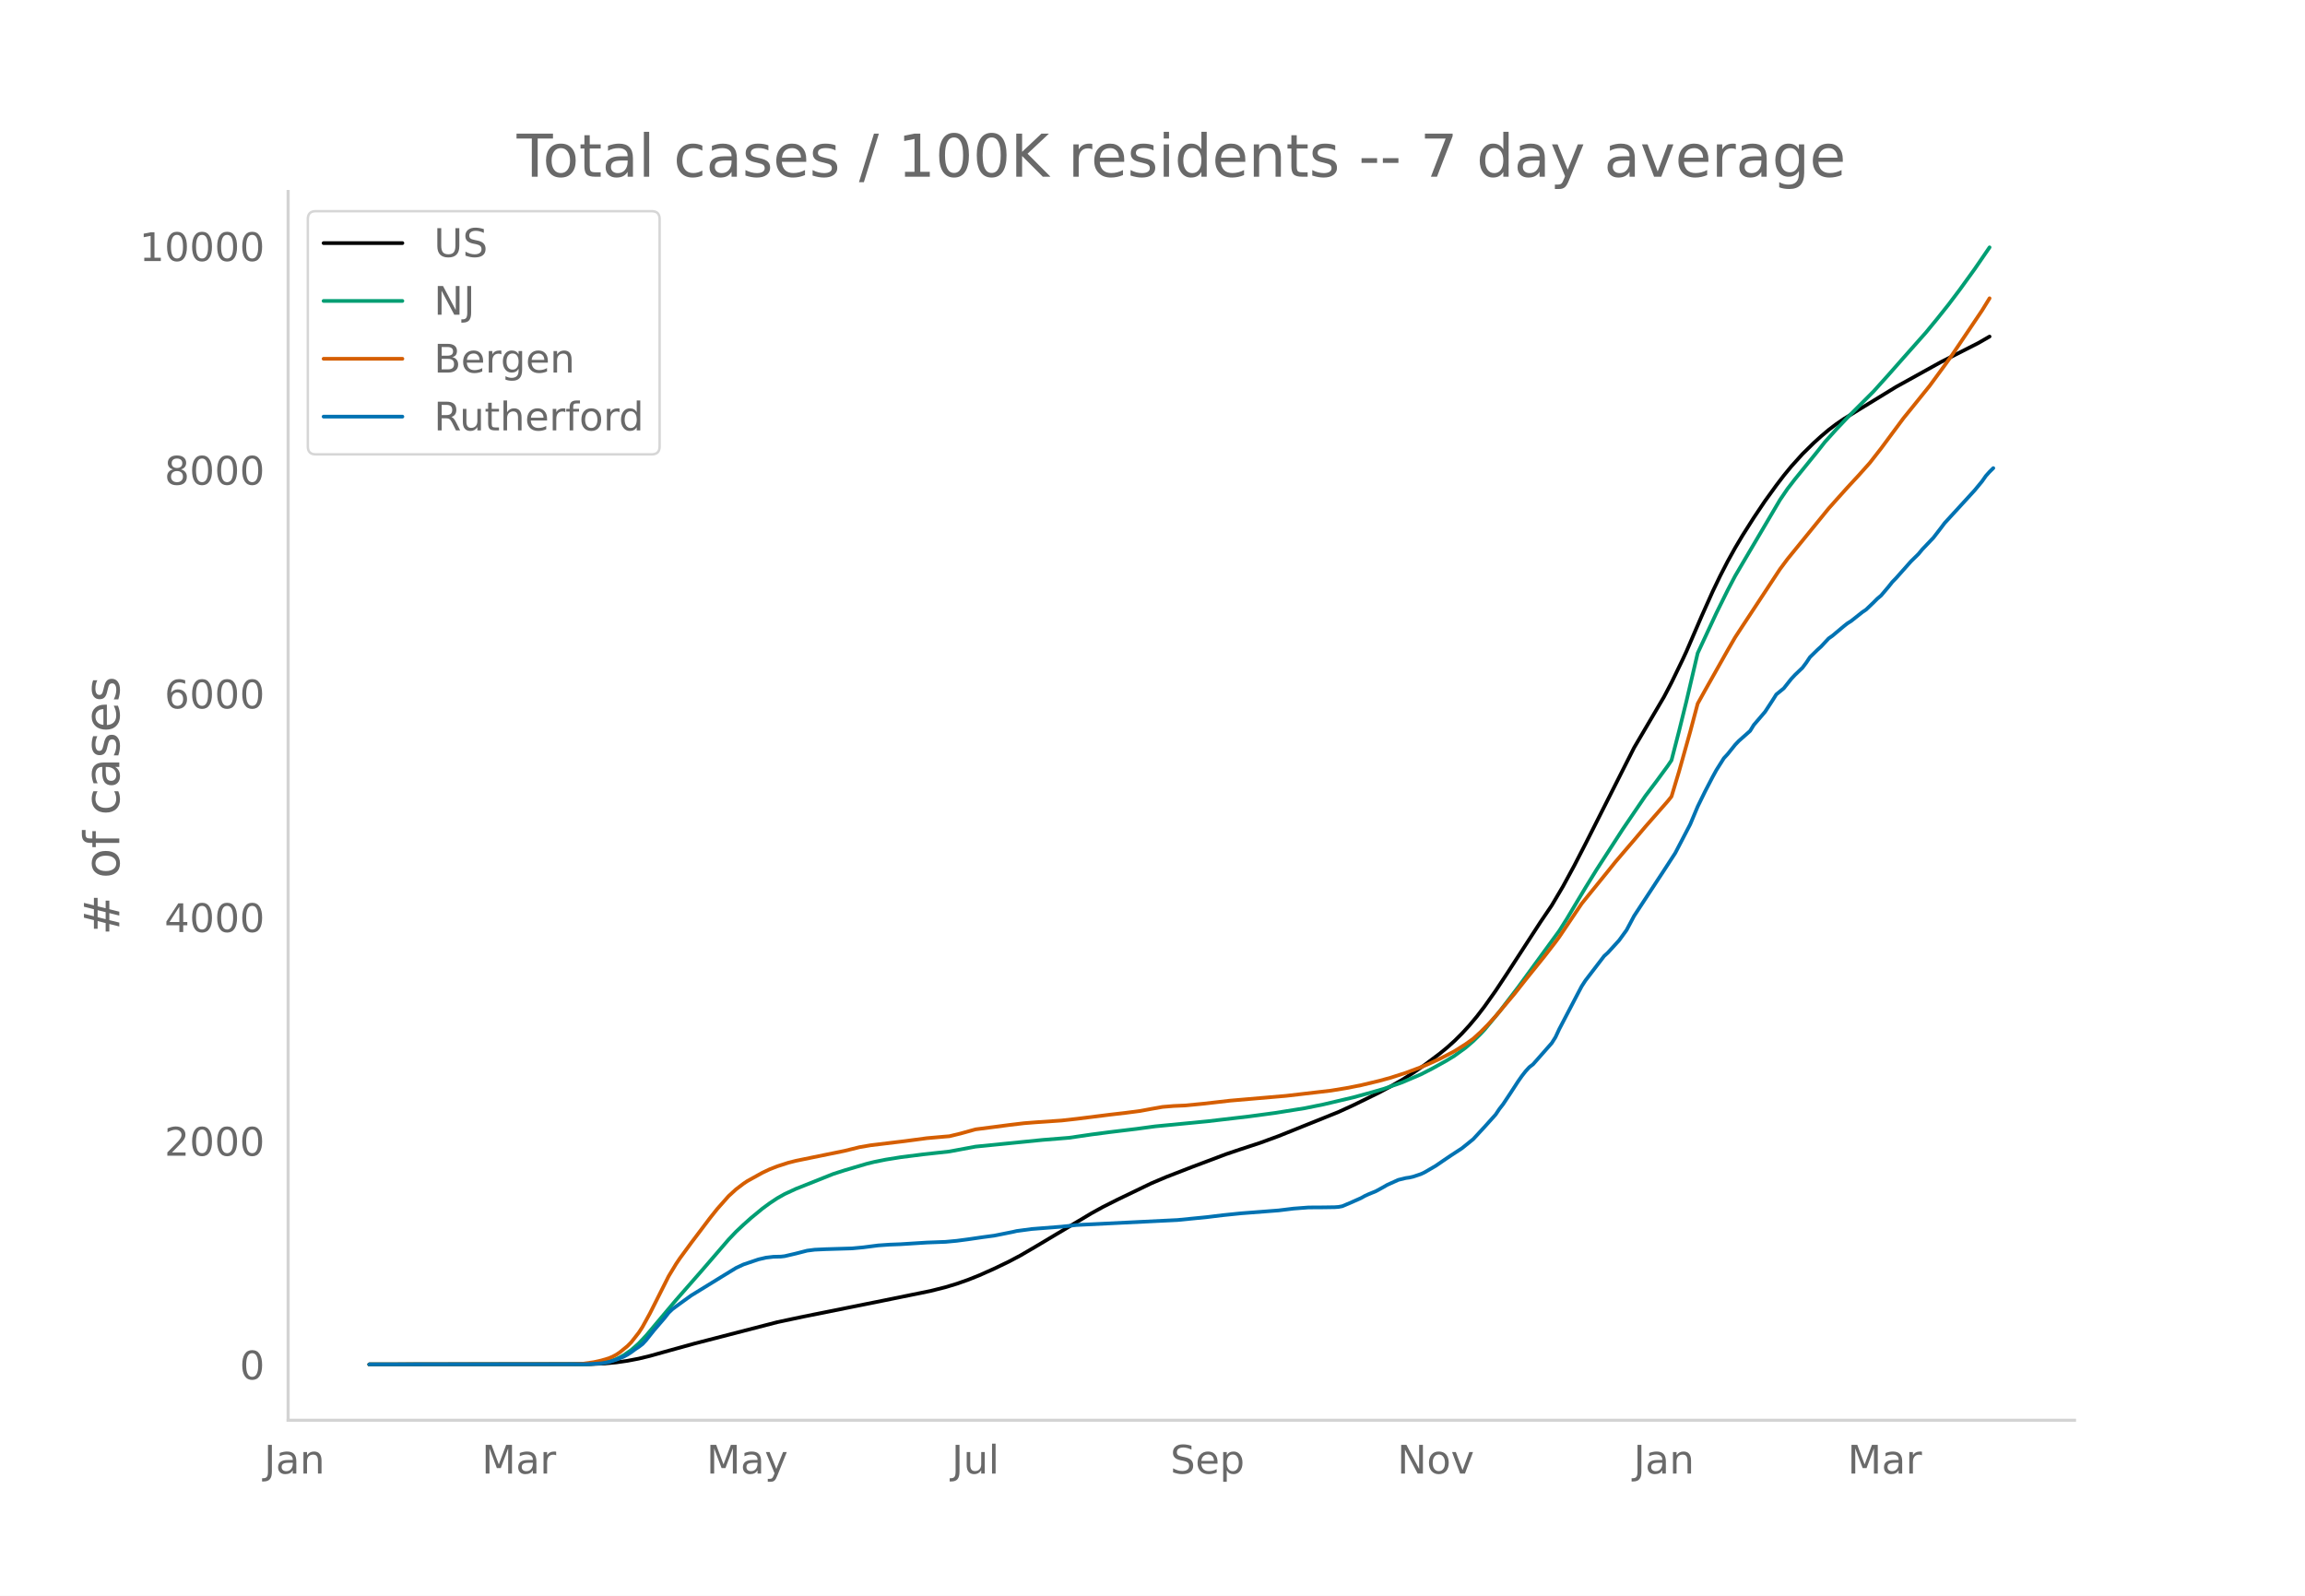
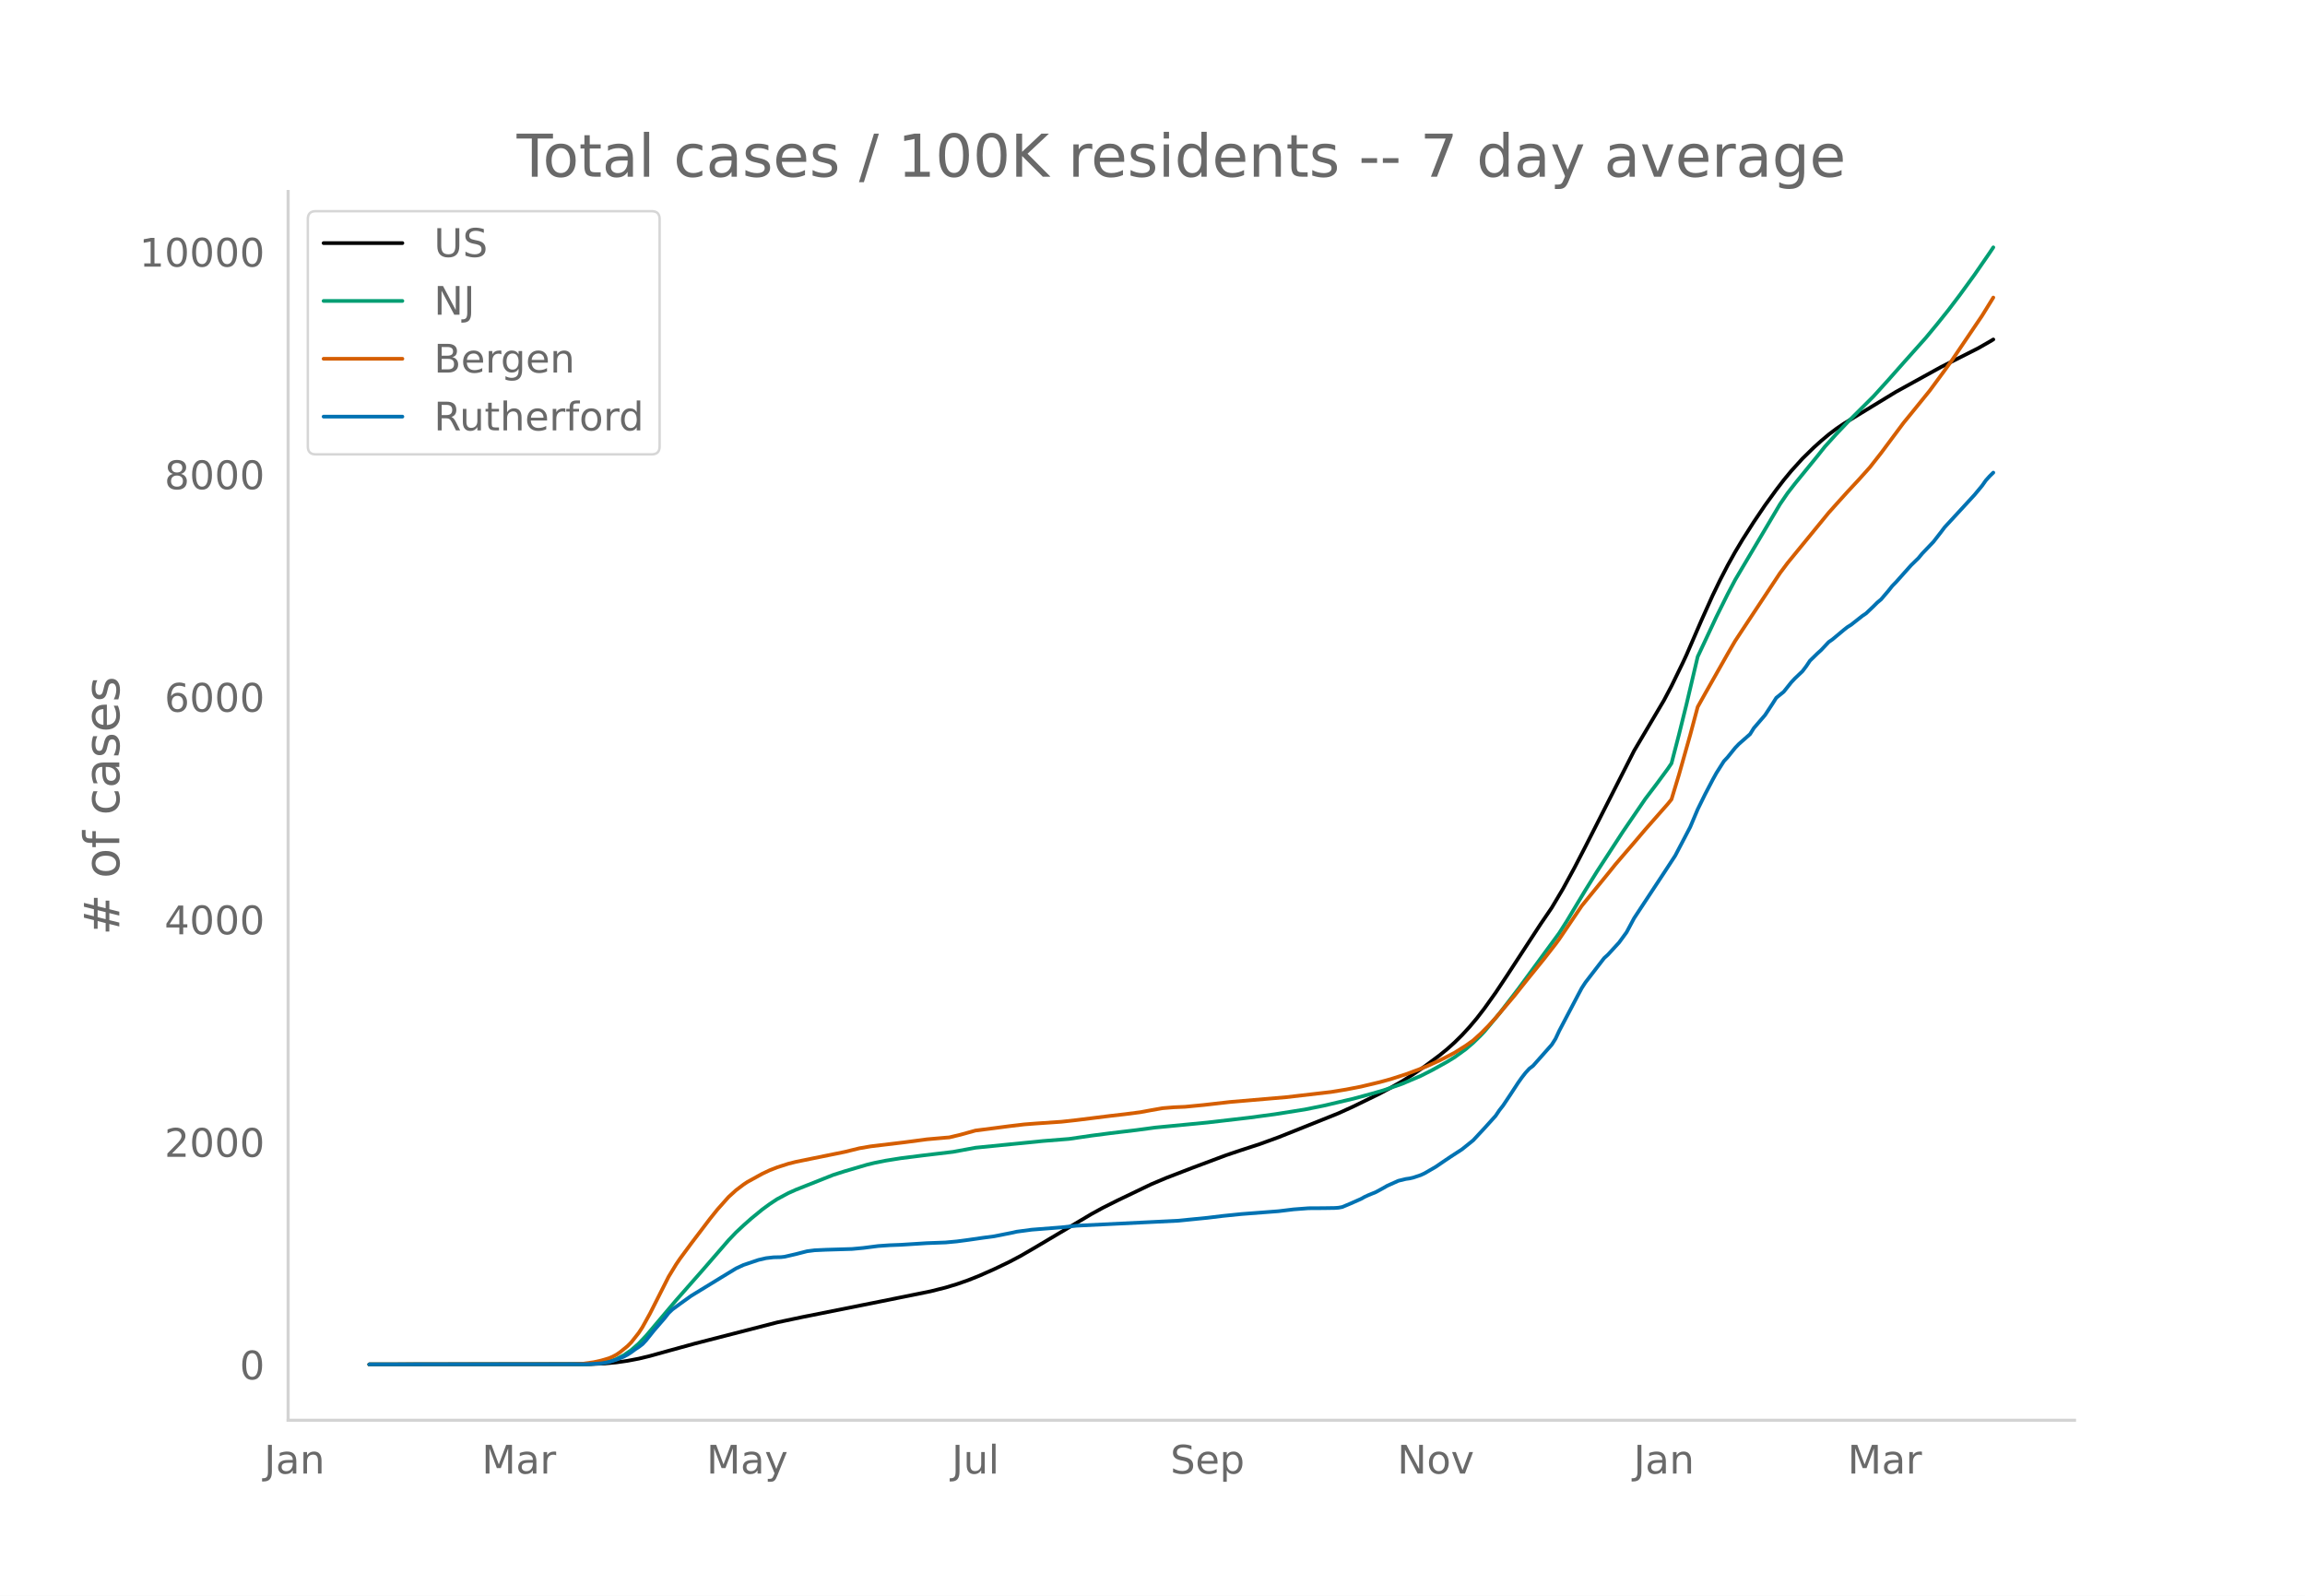
<svg xmlns="http://www.w3.org/2000/svg" xmlns:xlink="http://www.w3.org/1999/xlink" height="864" viewBox="0 0 936 648" width="1248">
  <defs>
    <style>*{stroke-linecap:butt;stroke-linejoin:round}</style>
  </defs>
  <g id="figure_1">
    <path d="M0 648h936V0H0z" style="fill:#fff" id="patch_1" />
    <g id="axes_1">
      <path d="M117 576.72h725.4V77.76H117z" style="fill:none" id="patch_2" />
-       <path clip-path="url(#p68a7780ab3)" d="m149.973 554.04 89.65-.11 6.077-.273 4.558-.432 4.559-.65 4.558-.872 4.559-1.104 7.597-2.125 10.637-2.936 33.428-8.639 10.636-2.263 31.91-6.402 19.753-4.023 6.078-1.532 4.558-1.385 4.559-1.599 4.558-1.82 6.078-2.71 6.078-2.932 4.558-2.419 6.078-3.546 22.792-13.607 4.559-2.513 6.078-3.064 13.675-6.59 6.078-2.58 10.636-4.122 13.676-5.147 6.078-2.052 7.597-2.486 7.597-2.784 24.312-9.774 6.078-2.785 10.636-5.219 4.559-2.445 4.558-2.599 4.559-2.894 4.558-3.137 6.078-4.554 3.04-2.492 3.038-2.73 3.039-3.019 3.039-3.313 3.039-3.628 3.039-3.97 4.558-6.427 4.559-6.888 13.675-21.07 4.559-6.724 4.558-7.707 4.558-8.4 4.559-8.848 19.753-39.071 12.156-20.655 3.039-5.795 4.558-9.401 1.52-3.289 6.078-14.104 4.558-10.19 3.04-6.313 3.038-5.901 3.04-5.482 3.038-5.109 4.559-7.186 4.558-6.787 4.558-6.305 3.04-3.988 3.038-3.702 4.559-5.056 4.558-4.482 3.04-2.755 3.038-2.569 3.04-2.31 3.038-2.084 6.078-3.746 15.195-9.302 18.234-10.103 15.194-7.727 4.559-2.626h0" style="fill:none;stroke:#000;stroke-linecap:round;stroke-width:1.5" id="line2d_1" />
-       <path clip-path="url(#p68a7780ab3)" d="m149.973 554.04 86.61-.082 4.559-.205 3.039-.328 3.038-.54 1.52-.448 1.52-.579 1.519-.715 1.52-.838 3.038-2.104 3.04-2.671 3.038-3.22 4.559-5.426 7.597-9.034 10.636-12.152 10.637-12.334 3.039-3.203 3.039-2.853 3.039-2.717 4.558-3.763 3.04-2.236 3.038-2.018 3.04-1.714 4.558-2.11 15.194-6.053 4.559-1.463 9.117-2.693 3.039-.742 4.558-.913 6.078-.978 9.117-1.158 10.636-1.163 10.637-1.976 27.35-2.736 10.637-.857 9.116-1.336 7.598-.992 10.636-1.279 7.598-1.029 4.558-.441 16.714-1.618 16.715-1.952 10.636-1.431 12.156-1.933 7.597-1.54 12.156-2.868 7.598-2.087 4.558-1.318 7.597-2.661 7.598-3.247 4.558-2.324 6.078-3.377 3.04-1.866 4.558-3.312 3.038-2.619 3.04-2.978 1.519-1.618 6.078-7.354 7.597-9.929 16.715-22.92 3.038-4.793 4.559-7.65 3.039-5.06 4.558-7.385L659 336.66l9.117-13.406 4.558-6.043 4.558-6.221 1.52-2.257 3.039-11.767 3.039-12.297 4.558-19.461 7.598-16.287 4.558-9.218 3.04-5.804 3.038-5.17 15.195-25.764 3.039-4.458 3.039-3.935 9.117-11.242 3.039-3.85 4.558-5.062 4.559-4.824 10.636-10.657 6.078-6.753 6.078-6.9 9.117-10.277 4.558-5.55 4.559-5.718 4.558-6.04 6.078-8.404 6.078-8.855h0" style="fill:none;stroke:#009e73;stroke-linecap:round;stroke-width:1.5" id="line2d_2" />
-       <path clip-path="url(#p68a7780ab3)" d="m149.973 554.04 82.052-.08 4.558-.178 4.559-.654 3.039-.678 3.038-.906 1.52-.633 1.52-.81 1.519-1.026 3.039-2.495 1.52-1.537 3.038-3.875 1.52-2.339 3.039-5.526 7.597-15.095 3.04-5.01 1.519-2.247 4.558-6.217 7.597-10.05 3.04-3.812 4.558-5.15 3.039-2.776 3.039-2.311 1.52-1.021 6.077-3.37 3.04-1.443 3.038-1.19 4.559-1.475 3.039-.767 6.077-1.246 13.676-2.793 6.078-1.5 4.558-.783 13.675-1.648 9.117-1.217 7.598-.67 1.52-.118 4.558-1.102 6.078-1.695 7.597-.977 6.078-.8 6.078-.725 4.558-.356 10.637-.73 6.078-.678 13.675-1.712 6.078-.702 6.078-.791 4.558-.844 4.559-.805 4.558-.376 4.558-.199 7.598-.736 10.636-1.22 22.792-1.957 18.234-2.125 6.078-.997 6.078-1.186 7.597-1.822 4.559-1.26 6.078-1.959 6.078-2.275 3.039-1.274 4.558-2.078 3.04-1.555 3.038-1.596 4.559-2.878 3.038-2.174 3.04-2.764 3.038-3.067 3.04-3.334 7.597-9.014 4.558-5.782 7.598-9.427 4.558-5.891 1.52-2.065 9.116-13.536 6.078-7.49 4.559-5.629 3.039-3.795 3.039-3.57 4.558-5.32 4.559-5.394 9.116-10.406 1.52-1.893 3.039-10.089 4.558-16.204 3.04-11.427 3.038-5.47 9.117-16.172 3.04-5.253 3.038-4.644 15.195-23.084 3.039-4.078 16.714-20.538 3.04-3.416 4.558-5.077 4.558-4.927 4.558-5.099 4.559-5.842 9.117-12.304 3.039-3.736 7.597-9.418 6.078-8.283 3.039-4.248 12.156-18.07 3.039-4.931h0" style="fill:none;stroke:#d55e00;stroke-linecap:round;stroke-width:1.5" id="line2d_3" />
-       <path clip-path="url(#p68a7780ab3)" d="m149.973 554.04 88.13-.07 6.078-.355 3.038-.532 3.04-.957 3.038-1.24 1.52-.816 1.52-.992 1.519-1.135 1.52-.992 1.519-1.17 1.52-1.63 3.038-3.828 4.559-5.317 1.52-1.95 1.519-1.453 3.039-2.233 4.558-3.296 12.156-7.48 6.078-3.72 3.039-1.419 6.078-2.055 3.039-.71 3.039-.354 3.039-.07 1.52-.178 4.558-1.063 4.558-1.17 3.039-.39 4.558-.212 10.637-.32 4.558-.425 6.078-.78 4.559-.319 4.558-.177 10.636-.673 7.598-.284 4.558-.425 4.559-.603 6.078-.886 4.558-.602 7.597-1.525 1.52-.354 6.078-.815 12.156-.957 6.078-.674 41.026-2.02 12.155-1.205 6.078-.745 7.598-.78 15.194-1.17 6.078-.743 6.078-.461 6.078-.036 4.559-.07 1.52-.107 1.519-.283 3.039-1.276 4.558-2.02 1.52-.852 1.519-.708 3.039-1.241 3.039-1.666 1.52-.886 4.558-2.056 3.039-.744 1.52-.213 1.519-.354 3.039-1.028 1.52-.71 4.558-2.658 3.039-2.09 3.039-2.057 4.558-2.977 4.558-3.686 4.559-4.927 4.558-5.069 1.52-2.268 1.52-1.95 3.038-4.572 3.04-4.679 1.519-2.162 1.52-1.95 1.519-1.665 1.52-1.17 7.597-8.613 1.52-2.41 1.519-3.262 7.597-14.532 1.52-2.871 1.519-2.34 7.597-9.924 1.52-1.382 4.558-4.998 3.04-4.183 3.038-5.706 12.156-18.538 4.558-7.018 6.078-11.662 3.04-7.23 3.038-6.203 3.04-5.849 1.519-2.765 3.039-4.82 1.52-1.63 3.038-3.793 1.52-1.595 4.558-4.04 1.52-2.447 3.038-3.544 1.52-1.772 3.039-4.644 1.52-2.41 3.038-2.481 3.04-3.828 1.519-1.63 3.039-2.907 1.52-2.02 1.519-2.269 3.039-2.977 1.52-1.383 3.038-3.26 1.52-1.064 4.558-3.828 1.52-1.205 1.519-.957 4.558-3.616 1.52-1.028 3.039-2.906 1.52-1.524 1.519-1.276 3.039-3.58 1.52-1.914 1.519-1.56 6.078-6.84 3.039-2.978 1.52-1.843 4.558-4.785 3.039-3.935 1.519-2.02 4.558-4.962 7.598-8.295 3.039-3.686 1.52-2.162 1.519-1.701 1.52-1.489h0" style="fill:none;stroke:#0072b2;stroke-linecap:round;stroke-width:1.5" id="line2d_4" />
+       <path clip-path="url(#p0e428f2711)" d="m149.973 554.04 89.65-.11 6.077-.271 4.558-.43 4.559-.647 4.558-.867 4.559-1.1 7.597-2.113 10.637-2.921 33.428-8.596 10.636-2.252 31.91-6.37 19.753-4.002 6.078-1.525 4.558-1.378 4.559-1.59 4.558-1.811 6.078-2.696 6.078-2.918 4.558-2.407 6.078-3.529 22.792-13.539 4.559-2.5 6.078-3.048 13.675-6.557 6.078-2.568 10.636-4.1 13.676-5.122 6.078-2.041 7.597-2.474 7.597-2.77 24.312-9.725 6.078-2.771 10.636-5.192 4.559-2.434 4.558-2.585 4.559-2.88 4.558-3.121 6.078-4.532 3.04-2.48 3.038-2.716 3.039-3.003 3.039-3.296 3.039-3.61 3.039-3.95 4.558-6.395 4.559-6.854 13.675-20.964 4.559-6.69 4.558-7.669 4.558-8.357 4.559-8.804 19.753-38.875 12.156-20.551 3.039-5.766 4.558-9.354 1.52-3.273 6.078-14.033 4.558-10.14 3.04-6.28 3.038-5.872 3.04-5.454 3.038-5.083 4.559-7.15 4.558-6.753 4.558-6.274 3.04-3.967 3.038-3.684 4.559-5.03 4.558-4.46 3.04-2.741 3.038-2.556 3.04-2.3 3.038-2.072 6.078-3.728 15.195-9.255 18.234-10.052 15.194-7.689 4.559-2.613 1.52-.91h0" style="fill:none;stroke:#000;stroke-linecap:round;stroke-width:1.5" id="line2d_1" />
+       <path clip-path="url(#p0e428f2711)" d="m149.973 554.04 86.61-.082 4.559-.204 3.039-.326 3.038-.536 1.52-.447 1.52-.576 3.038-1.545 3.04-2.094 3.038-2.657 3.04-3.203 4.558-5.4 7.597-8.988 10.636-12.092 10.637-12.272 3.039-3.187 3.039-2.839 3.039-2.702 4.558-3.745 3.04-2.224 3.038-2.009 4.559-2.442 3.039-1.362 15.194-6.023 4.559-1.456 9.117-2.68 3.039-.738 4.558-.908 6.078-.973 9.117-1.152 12.156-1.444 9.117-1.68 27.35-2.721 10.637-.853 9.116-1.33 7.598-.986 10.636-1.273 7.598-1.024 4.558-.44 16.714-1.61 16.715-1.94 10.636-1.425 12.156-1.923 7.597-1.532 12.156-2.854 7.598-2.077 4.558-1.311 7.597-2.648 7.598-3.23 4.558-2.313 6.078-3.36 3.04-1.857 4.558-3.295 3.038-2.605 3.04-2.963 1.519-1.61 6.078-7.318 7.597-9.879 16.715-22.805 3.038-4.769 4.559-7.612 3.039-5.034 4.558-7.348L659 337.75l9.117-13.339 4.558-6.012 4.558-6.19 1.52-2.246 3.039-11.708 3.039-12.235 4.558-19.363 7.598-16.206 4.558-9.172 3.04-5.775 3.038-5.143 15.195-25.635 3.039-4.436 3.039-3.915 9.117-11.186 3.039-3.831 4.558-5.036 4.559-4.8 10.636-10.604 6.078-6.718 6.078-6.865 9.117-10.227 4.558-5.52 4.559-5.69 4.558-6.01 6.078-8.362 6.078-8.811 1.52-2.275h0" style="fill:none;stroke:#009e73;stroke-linecap:round;stroke-width:1.5" id="line2d_2" />
+       <path clip-path="url(#p0e428f2711)" d="m149.973 554.04 82.052-.08 4.558-.177 4.559-.65 3.039-.675 3.038-.902 1.52-.63 1.52-.805 1.519-1.022 3.039-2.482 1.52-1.529 3.038-3.855 1.52-2.328 3.039-5.498 7.597-15.019 3.04-4.985 1.519-2.236 4.558-6.186 7.597-9.999 3.04-3.793 4.558-5.125 3.039-2.761 3.039-2.3 1.52-1.016 6.077-3.353 3.04-1.436 3.038-1.183 4.559-1.469 3.039-.762 6.077-1.24 13.676-2.779 6.078-1.493 4.558-.778 13.675-1.64 9.117-1.211 7.598-.668 1.52-.117 4.558-1.096 6.078-1.686 7.597-.972 6.078-.796 6.078-.722 4.558-.354 10.637-.727 6.078-.674 13.675-1.703 6.078-.699 6.078-.787 4.558-.84 4.559-.801 4.558-.373 4.558-.198 7.598-.733 10.636-1.214 22.792-1.948 18.234-2.114 6.078-.992 6.078-1.18 7.597-1.812 4.559-1.254 6.078-1.95 6.078-2.263 3.039-1.268 4.558-2.067 3.04-1.547 3.038-1.589 4.559-2.863 3.038-2.163 3.04-2.75 3.038-3.052 3.04-3.317 7.597-8.968 4.558-5.754 7.598-9.38 4.558-5.861 1.52-2.055 9.116-13.468 6.078-7.453 4.559-5.6 3.039-3.775 3.039-3.553 4.558-5.293 4.559-5.367 9.116-10.354 1.52-1.883 3.039-10.039 4.558-16.122 3.04-11.37 3.038-5.442 9.117-16.092 3.04-5.227 3.038-4.62 15.195-22.968 3.039-4.058 16.714-20.434 3.04-3.4 4.558-5.052 4.558-4.901 4.558-5.074 4.559-5.812 9.117-12.243 3.039-3.717 7.597-9.37 6.078-8.242 3.039-4.227 12.156-17.98 4.558-7.378h0" style="fill:none;stroke:#d55e00;stroke-linecap:round;stroke-width:1.5" id="line2d_3" />
+       <path clip-path="url(#p0e428f2711)" d="m149.973 554.04 88.13-.07 6.078-.353 3.038-.53 3.04-.951 3.038-1.235 1.52-.81 1.52-.988 1.519-1.129 1.52-.987 1.519-1.164 1.52-1.623 3.038-3.808 4.559-5.29 1.52-1.94 1.519-1.446 3.039-2.222 4.558-3.28 12.156-7.441 6.078-3.703 3.039-1.411 6.078-2.046 3.039-.705 3.039-.353 3.039-.07 1.52-.176 4.558-1.058 4.558-1.164 3.039-.388 4.558-.212 10.637-.317 4.558-.423 6.078-.776 4.559-.318 4.558-.176 10.636-.67 7.598-.282 4.558-.423 4.559-.6 6.078-.882 4.558-.6 7.597-1.516 1.52-.352 6.078-.812 12.156-.952 6.078-.67 41.026-2.01 12.155-1.2 6.078-.74 7.598-.776 15.194-1.164 6.078-.74 6.078-.459 6.078-.035 4.559-.07 1.52-.106 1.519-.282 3.039-1.27 4.558-2.01 1.52-.847 1.519-.705 3.039-1.234 3.039-1.658 1.52-.882 4.558-2.045 3.039-.74 1.52-.212 1.519-.353 3.039-1.023 1.52-.705 4.558-2.645 3.039-2.08 3.039-2.046 4.558-2.963 4.558-3.668 4.559-4.902 4.558-5.043 1.52-2.257 1.52-1.94 3.038-4.55 3.04-4.655 1.519-2.15 1.52-1.94 1.519-1.658 1.52-1.164 7.597-8.57 1.52-2.398 1.519-3.245 7.597-14.46 1.52-2.856 1.519-2.328 7.597-9.874 1.52-1.376 4.558-4.973 3.04-4.161 3.038-5.678 12.156-18.445 4.558-6.983 6.078-11.603 3.04-7.194 3.038-6.172 3.04-5.82 1.519-2.75 3.039-4.796 1.52-1.623 3.038-3.773 1.52-1.587 4.558-4.02 1.52-2.434 3.038-3.527 1.52-1.763 3.039-4.62 1.52-2.399 3.038-2.468 3.04-3.81 1.519-1.621 3.039-2.892 1.52-2.01 1.519-2.258 3.039-2.962 1.52-1.376 3.038-3.244 1.52-1.058 4.558-3.809 1.52-1.2 1.519-.951 4.558-3.598 1.52-1.022 3.039-2.892 1.52-1.517 1.519-1.27 3.039-3.561 1.52-1.905 1.519-1.552 6.078-6.806 3.039-2.963 1.52-1.834 4.558-4.76 3.039-3.915 1.519-2.01 4.558-4.938 7.598-8.252 3.039-3.668 1.52-2.152 1.519-1.692 1.52-1.482h0" style="fill:none;stroke:#0072b2;stroke-linecap:round;stroke-width:1.5" id="line2d_4" />
      <path d="M117 576.72V77.76" style="fill:none;stroke:#d3d3d3;stroke-linecap:square;stroke-linejoin:miter;stroke-width:1.25" id="patch_3" />
      <path d="M117 576.72h725.4" style="fill:none;stroke:#d3d3d3;stroke-linecap:square;stroke-linejoin:miter;stroke-width:1.25" id="patch_4" />
      <g id="matplotlib.axis_1">
        <g id="xtick_1">
          <g style="fill:#696969" transform="matrix(.16 0 0 -.16 107.25 598.378)" id="text_1">
            <defs>
              <path d="M9.813 72.906h9.859V5.078q0-13.187-5-19.14-5-5.954-16.094-5.954h-3.75v8.297h3.078q6.531 0 9.219 3.672Q9.813-4.39 9.813 5.078z" id="DejaVuSans-74" />
              <path d="M34.281 27.484q-10.89 0-15.093-2.484-4.204-2.484-4.204-8.5 0-4.781 3.157-7.594 3.156-2.797 8.562-2.797 7.485 0 12 5.297 4.516 5.297 4.516 14.078v2zm17.922 3.72V0H43.22v8.297Q40.14 3.328 35.547.953q-4.594-2.375-11.234-2.375-8.391 0-13.36 4.719Q6 8.016 6 15.922q0 9.219 6.172 13.906 6.187 4.688 18.437 4.688h12.61v.89q0 6.203-4.078 9.594-4.078 3.39-11.453 3.39-4.688 0-9.141-1.124-4.438-1.125-8.531-3.375v8.312q4.921 1.906 9.562 2.844 4.64.953 9.031.953 11.875 0 17.735-6.156 5.86-6.14 5.86-18.64z" id="DejaVuSans-97" />
              <path d="M54.89 33.016V0h-8.984v32.719q0 7.765-3.031 11.61-3.031 3.858-9.078 3.858-7.281 0-11.484-4.64-4.204-4.625-4.204-12.64V0H9.08v54.688h9.03v-8.5q3.235 4.937 7.594 7.374Q30.078 56 35.797 56q9.422 0 14.25-5.828 4.844-5.828 4.844-17.156z" id="DejaVuSans-110" />
            </defs>
            <use xlink:href="#DejaVuSans-74" />
            <use x="29.492" xlink:href="#DejaVuSans-97" />
            <use x="90.771" xlink:href="#DejaVuSans-110" />
          </g>
        </g>
        <g id="xtick_2">
          <g style="fill:#696969" transform="matrix(.16 0 0 -.16 195.658 598.378)" id="text_2">
            <defs>
              <path d="M9.813 72.906h14.703l18.593-49.61 18.703 49.61h14.704V0H66.89v64.016l-18.797-50h-9.907l-18.796 50V0H9.813z" id="DejaVuSans-77" />
              <path d="M41.11 46.297q-1.516.875-3.297 1.281Q36.03 48 33.89 48q-7.625 0-11.703-4.953-4.079-4.953-4.079-14.234V0H9.08v54.688h9.03v-8.5q2.844 4.984 7.375 7.39Q30.031 56 36.531 56q.922 0 2.047-.125 1.125-.11 2.484-.36z" id="DejaVuSans-114" />
            </defs>
            <use xlink:href="#DejaVuSans-77" />
            <use x="86.279" xlink:href="#DejaVuSans-97" />
            <use x="147.559" xlink:href="#DejaVuSans-114" />
          </g>
        </g>
        <g id="xtick_3">
          <g style="fill:#696969" transform="matrix(.16 0 0 -.16 286.9 598.378)" id="text_3">
            <defs>
              <path d="M32.172-5.078q-3.797-9.766-7.422-12.735-3.61-2.984-9.656-2.984H7.906v7.516h5.282q3.703 0 5.75 1.765Q21-9.766 23.483-3.219l1.61 4.094-22.11 53.813H12.5l17.094-42.766 17.093 42.766h9.516z" id="DejaVuSans-121" />
            </defs>
            <use xlink:href="#DejaVuSans-77" />
            <use x="86.279" xlink:href="#DejaVuSans-97" />
            <use x="147.559" xlink:href="#DejaVuSans-121" />
          </g>
        </g>
        <g id="xtick_4">
          <g style="fill:#696969" transform="matrix(.16 0 0 -.16 386.476 598.378)" id="text_4">
            <defs>
              <path d="M8.5 21.578v33.11h8.984V21.922q0-7.766 3.016-11.656 3.031-3.875 9.094-3.875 7.265 0 11.484 4.64 4.234 4.64 4.234 12.656v31h8.985V0h-8.984v8.406Q42.047 3.422 37.718 1q-4.313-2.422-10.032-2.422-9.421 0-14.312 5.86Q8.5 10.296 8.5 21.578zM31.11 56z" id="DejaVuSans-117" />
              <path d="M9.422 75.984h8.984V0H9.422z" id="DejaVuSans-108" />
            </defs>
            <use xlink:href="#DejaVuSans-74" />
            <use x="29.492" xlink:href="#DejaVuSans-117" />
            <use x="92.871" xlink:href="#DejaVuSans-108" />
          </g>
        </g>
        <g id="xtick_5">
          <g style="fill:#696969" transform="matrix(.16 0 0 -.16 475.256 598.378)" id="text_5">
            <defs>
              <path d="M53.516 70.516V60.89q-5.61 2.687-10.594 4-4.984 1.328-9.625 1.328-8.047 0-12.422-3.125t-4.375-8.89q0-4.845 2.906-7.313 2.907-2.453 11.016-3.97l5.953-1.218q11.031-2.11 16.281-7.406 5.25-5.297 5.25-14.172 0-10.61-7.11-16.078-7.093-5.469-20.812-5.469-5.172 0-11.015 1.172Q13.14.922 6.89 3.219v10.156q6-3.36 11.765-5.078 5.766-1.703 11.328-1.703 8.438 0 13.032 3.312 4.593 3.328 4.593 9.485 0 5.359-3.297 8.39-3.296 3.032-10.812 4.547L27.484 33.5q-11.03 2.188-15.968 6.875-4.922 4.688-4.922 13.047 0 9.672 6.812 15.234 6.813 5.563 18.766 5.563 5.14 0 10.453-.938 5.328-.922 10.89-2.765z" id="DejaVuSans-83" />
              <path d="M56.203 29.594v-4.39H14.891q.593-9.282 5.593-14.142 5-4.859 13.938-4.859 5.172 0 10.031 1.266 4.86 1.265 9.656 3.812v-8.5Q49.266.734 44.187-.344 39.11-1.422 33.892-1.422q-13.094 0-20.735 7.61-7.64 7.625-7.64 20.625 0 13.421 7.25 21.296Q20.016 56 32.328 56q11.031 0 17.453-7.11 6.422-7.093 6.422-19.296zm-8.984 2.64q-.094 7.36-4.125 11.75-4.032 4.407-10.672 4.407-7.516 0-12.031-4.25-4.516-4.25-5.203-11.97z" id="DejaVuSans-101" />
              <path d="M18.11 8.203v-29H9.077v75.484h9.031v-8.296q2.844 4.875 7.157 7.234Q29.594 56 35.594 56q9.968 0 16.187-7.906 6.235-7.907 6.235-20.797T51.78 6.484q-6.218-7.906-16.187-7.906-6 0-10.328 2.375-4.313 2.375-7.157 7.25zm30.578 19.094q0 9.906-4.079 15.547-4.078 5.64-11.203 5.64-7.14 0-11.218-5.64-4.079-5.64-4.079-15.547 0-9.906 4.078-15.547 4.079-5.64 11.22-5.64 7.124 0 11.202 5.64t4.078 15.547z" id="DejaVuSans-112" />
            </defs>
            <use xlink:href="#DejaVuSans-83" />
            <use x="63.477" xlink:href="#DejaVuSans-101" />
            <use x="125" xlink:href="#DejaVuSans-112" />
          </g>
        </g>
        <g id="xtick_6">
          <g style="fill:#696969" transform="matrix(.16 0 0 -.16 567.41 598.378)" id="text_6">
            <defs>
              <path d="M9.813 72.906h13.28l32.329-60.984v60.984h9.562V0h-13.28L19.39 60.984V0H9.813z" id="DejaVuSans-78" />
              <path d="M30.61 48.39q-7.22 0-11.422-5.64-4.204-5.64-4.204-15.453 0-9.813 4.172-15.453 4.188-5.64 11.453-5.64 7.188 0 11.375 5.655 4.203 5.672 4.203 15.438 0 9.719-4.203 15.406-4.187 5.688-11.375 5.688zm0 7.61q11.718 0 18.406-7.625 6.703-7.61 6.703-21.078 0-13.422-6.703-21.078-6.688-7.64-18.407-7.64-11.765 0-18.437 7.64-6.656 7.656-6.656 21.078 0 13.469 6.656 21.078Q18.844 56 30.609 56z" id="DejaVuSans-111" />
              <path d="M2.984 54.688H12.5L29.594 8.797l17.093 45.89h9.516L35.687 0H23.485z" id="DejaVuSans-118" />
            </defs>
            <use xlink:href="#DejaVuSans-78" />
            <use x="74.805" xlink:href="#DejaVuSans-111" />
            <use x="135.986" xlink:href="#DejaVuSans-118" />
          </g>
        </g>
        <g id="xtick_7">
          <g style="fill:#696969" transform="matrix(.16 0 0 -.16 663.38 598.378)" id="text_7">
            <use xlink:href="#DejaVuSans-74" />
            <use x="29.492" xlink:href="#DejaVuSans-97" />
            <use x="90.771" xlink:href="#DejaVuSans-110" />
          </g>
        </g>
        <g id="xtick_8">
          <g style="fill:#696969" transform="matrix(.16 0 0 -.16 750.269 598.378)" id="text_8">
            <use xlink:href="#DejaVuSans-77" />
            <use x="86.279" xlink:href="#DejaVuSans-97" />
            <use x="147.559" xlink:href="#DejaVuSans-114" />
          </g>
        </g>
      </g>
      <g id="matplotlib.axis_2">
        <g id="ytick_1">
          <g style="fill:#696969" transform="matrix(.16 0 0 -.16 97.32 560.119)" id="text_9">
            <defs>
              <path d="M31.781 66.406q-7.61 0-11.453-7.5Q16.5 51.422 16.5 36.375q0-14.984 3.828-22.484 3.844-7.5 11.453-7.5 7.672 0 11.5 7.5 3.844 7.5 3.844 22.484 0 15.047-3.844 22.531-3.828 7.5-11.5 7.5zm0 7.813q12.266 0 18.735-9.703 6.468-9.688 6.468-28.141 0-18.406-6.468-28.11-6.47-9.687-18.735-9.687-12.25 0-18.718 9.688-6.47 9.703-6.47 28.109 0 18.453 6.47 28.14Q19.53 74.22 31.78 74.22z" id="DejaVuSans-48" />
            </defs>
            <use xlink:href="#DejaVuSans-48" />
          </g>
        </g>
        <g id="ytick_2">
-           <g style="fill:#696969" transform="matrix(.16 0 0 -.16 66.78 469.294)" id="text_10">
+           <g style="fill:#696969" transform="matrix(.16 0 0 -.16 66.78 469.75)" id="text_10">
            <defs>
              <path d="M19.188 8.297h34.421V0H7.33v8.297q5.609 5.812 15.296 15.594 9.703 9.797 12.188 12.64 4.734 5.313 6.609 9 1.89 3.688 1.89 7.25 0 5.813-4.078 9.469-4.078 3.672-10.625 3.672-4.64 0-9.797-1.61-5.14-1.609-11-4.89v9.969Q13.767 71.78 18.938 73q5.188 1.219 9.485 1.219 11.328 0 18.062-5.672 6.735-5.656 6.735-15.125 0-4.5-1.688-8.531-1.672-4.016-6.125-9.485-1.218-1.422-7.765-8.187-6.532-6.766-18.453-18.922z" id="DejaVuSans-50" />
            </defs>
            <use xlink:href="#DejaVuSans-50" />
            <use x="63.623" xlink:href="#DejaVuSans-48" />
            <use x="127.246" xlink:href="#DejaVuSans-48" />
            <use x="190.869" xlink:href="#DejaVuSans-48" />
          </g>
        </g>
        <g id="ytick_3">
-           <g style="fill:#696969" transform="matrix(.16 0 0 -.16 66.78 378.468)" id="text_11">
+           <g style="fill:#696969" transform="matrix(.16 0 0 -.16 66.78 379.38)" id="text_11">
            <defs>
              <path d="M37.797 64.313 12.89 25.39h24.906zm-2.594 8.593H47.61V25.391h10.407v-8.203H47.609V0h-9.812v17.188H4.89v9.515z" id="DejaVuSans-52" />
            </defs>
            <use xlink:href="#DejaVuSans-52" />
            <use x="63.623" xlink:href="#DejaVuSans-48" />
            <use x="127.246" xlink:href="#DejaVuSans-48" />
            <use x="190.869" xlink:href="#DejaVuSans-48" />
          </g>
        </g>
        <g id="ytick_4">
-           <g style="fill:#696969" transform="matrix(.16 0 0 -.16 66.78 287.643)" id="text_12">
+           <g style="fill:#696969" transform="matrix(.16 0 0 -.16 66.78 289.01)" id="text_12">
            <defs>
              <path d="M33.016 40.375q-6.641 0-10.532-4.547-3.875-4.531-3.875-12.437 0-7.86 3.875-12.438 3.891-4.562 10.532-4.562 6.64 0 10.515 4.562 3.875 4.578 3.875 12.438 0 7.906-3.875 12.437-3.875 4.547-10.515 4.547zm19.578 30.922v-8.984q-3.719 1.75-7.5 2.671-3.782.938-7.5.938-9.766 0-14.922-6.594-5.14-6.594-5.875-19.922 2.875 4.25 7.219 6.516 4.359 2.266 9.578 2.266 10.984 0 17.36-6.672 6.374-6.657 6.374-18.125 0-11.235-6.64-18.032-6.641-6.78-17.672-6.78-12.657 0-19.344 9.687-6.688 9.703-6.688 28.109 0 17.281 8.204 27.563 8.203 10.28 22.015 10.28 3.719 0 7.5-.734t7.89-2.187z" id="DejaVuSans-54" />
            </defs>
            <use xlink:href="#DejaVuSans-54" />
            <use x="63.623" xlink:href="#DejaVuSans-48" />
            <use x="127.246" xlink:href="#DejaVuSans-48" />
            <use x="190.869" xlink:href="#DejaVuSans-48" />
          </g>
        </g>
        <g id="ytick_5">
-           <g style="fill:#696969" transform="matrix(.16 0 0 -.16 66.78 196.818)" id="text_13">
+           <g style="fill:#696969" transform="matrix(.16 0 0 -.16 66.78 198.64)" id="text_13">
            <defs>
              <path d="M31.781 34.625q-7.031 0-11.062-3.766-4.016-3.765-4.016-10.343 0-6.594 4.016-10.36Q24.75 6.391 31.78 6.391q7.032 0 11.078 3.78 4.063 3.798 4.063 10.345 0 6.578-4.031 10.343-4.016 3.766-11.11 3.766zm-9.86 4.188q-6.343 1.562-9.89 5.906Q8.5 49.079 8.5 55.329q0 8.733 6.219 13.812 6.234 5.078 17.062 5.078 10.89 0 17.094-5.078 6.203-5.079 6.203-13.813 0-6.25-3.547-10.61-3.531-4.343-9.828-5.906 7.125-1.656 11.094-6.5 3.984-4.828 3.984-11.796 0-10.61-6.468-16.282-6.47-5.656-18.532-5.656-12.047 0-18.531 5.656-6.469 5.672-6.469 16.282 0 6.968 4 11.797 4.016 4.843 11.14 6.5zM18.314 54.39q0-5.657 3.53-8.828 3.548-3.172 9.938-3.172 6.36 0 9.938 3.172 3.593 3.171 3.593 8.828 0 5.672-3.593 8.843-3.578 3.172-9.938 3.172-6.39 0-9.937-3.172-3.532-3.172-3.532-8.843z" id="DejaVuSans-56" />
            </defs>
            <use xlink:href="#DejaVuSans-56" />
            <use x="63.623" xlink:href="#DejaVuSans-48" />
            <use x="127.246" xlink:href="#DejaVuSans-48" />
            <use x="190.869" xlink:href="#DejaVuSans-48" />
          </g>
        </g>
        <g id="ytick_6">
-           <g style="fill:#696969" transform="matrix(.16 0 0 -.16 56.6 105.993)" id="text_14">
+           <g style="fill:#696969" transform="matrix(.16 0 0 -.16 56.6 108.27)" id="text_14">
            <defs>
              <path d="M12.406 8.297h16.11v55.625l-17.532-3.516v8.985l17.438 3.515h9.86V8.296H54.39V0H12.406z" id="DejaVuSans-49" />
            </defs>
            <use xlink:href="#DejaVuSans-49" />
            <use x="63.623" xlink:href="#DejaVuSans-48" />
            <use x="127.246" xlink:href="#DejaVuSans-48" />
            <use x="190.869" xlink:href="#DejaVuSans-48" />
            <use x="254.492" xlink:href="#DejaVuSans-48" />
          </g>
        </g>
        <g style="fill:#696969" transform="matrix(0 -.2 -.2 0 48.44 379.813)" id="text_15">
          <defs>
            <path d="M51.125 44H36.922l-4.11-16.313h14.313zm-7.328 27.781-5.078-20.265h14.265L58.11 71.78h7.813L60.89 51.516h15.234V44h-17.14l-4-16.313h15.53V20.22H53.079L48 0h-7.813l5.032 20.219H30.906L25.875 0h-7.86l5.079 20.219H7.719v7.468h17.187L29 44H13.281v7.516h17.625l4.985 20.265z" id="DejaVuSans-35" />
            <path d="M37.11 75.984V68.5h-8.594q-4.828 0-6.72-1.953-1.874-1.953-1.874-7.031v-4.828h14.797v-6.985H19.922V0H10.89v47.703H2.297v6.984h8.594V58.5q0 9.125 4.25 13.297 4.25 4.187 13.468 4.187z" id="DejaVuSans-102" />
            <path d="M48.781 52.594v-8.407q-3.812 2.11-7.64 3.157-3.828 1.047-7.735 1.047-8.75 0-13.593-5.547-4.829-5.532-4.829-15.547 0-10.016 4.829-15.563 4.843-5.53 13.593-5.53 3.907 0 7.735 1.046 3.828 1.047 7.64 3.156V2.094Q45.016.344 40.984-.531q-4.015-.89-8.562-.89-12.36 0-19.64 7.765-7.266 7.765-7.266 20.953 0 13.375 7.343 21.031Q20.22 56 33.016 56q4.14 0 8.093-.86 3.953-.843 7.672-2.546z" id="DejaVuSans-99" />
            <path d="M44.281 53.078v-8.5q-3.797 1.953-7.906 2.922-4.094.984-8.5.984-6.688 0-10.031-2.047-3.344-2.046-3.344-6.156 0-3.125 2.39-4.906 2.391-1.781 9.626-3.39l3.078-.688q9.562-2.047 13.593-5.781 4.032-3.735 4.032-10.422 0-7.625-6.032-12.078-6.03-4.438-16.578-4.438-4.39 0-9.156.86Q10.688.296 5.422 2v9.281q4.984-2.594 9.812-3.89 4.829-1.282 9.579-1.282 6.343 0 9.75 2.172 3.421 2.172 3.421 6.125 0 3.656-2.468 5.61-2.453 1.953-10.813 3.765l-3.125.735q-8.344 1.75-12.062 5.39-3.704 3.64-3.704 9.985 0 7.718 5.47 11.906Q16.75 56 26.811 56q4.97 0 9.36-.734 4.406-.72 8.11-2.188z" id="DejaVuSans-115" />
          </defs>
          <use xlink:href="#DejaVuSans-35" />
          <use x="83.789" xlink:href="#DejaVuSans-32" />
          <use x="115.576" xlink:href="#DejaVuSans-111" />
          <use x="176.758" xlink:href="#DejaVuSans-102" />
          <use x="211.963" xlink:href="#DejaVuSans-32" />
          <use x="243.75" xlink:href="#DejaVuSans-99" />
          <use x="298.73" xlink:href="#DejaVuSans-97" />
          <use x="360.01" xlink:href="#DejaVuSans-115" />
          <use x="412.109" xlink:href="#DejaVuSans-101" />
          <use x="473.633" xlink:href="#DejaVuSans-115" />
        </g>
      </g>
      <g style="fill:#696969" transform="matrix(.24 0 0 -.24 209.82 71.76)" id="text_16">
        <defs>
          <path d="M-.297 72.906h61.672v-8.312H35.5V0h-9.906v64.594H-.296z" id="DejaVuSans-84" />
          <path d="M18.313 70.219V54.688h18.5v-6.985h-18.5V18.016q0-6.688 1.828-8.594 1.828-1.906 7.453-1.906h9.218V0h-9.218q-10.407 0-14.36 3.875-3.953 3.89-3.953 14.14v29.688H2.687v6.984h6.594V70.22z" id="DejaVuSans-116" />
          <path d="M25.39 72.906h8.297L8.297-9.28H0z" id="DejaVuSans-47" />
          <path d="M9.813 72.906h9.859V42.094L52.39 72.906h12.703L28.906 38.922 67.672 0H54.688L19.672 35.11V0h-9.86z" id="DejaVuSans-75" />
          <path d="M9.422 54.688h8.984V0H9.422zm0 21.296h8.984v-11.39H9.422z" id="DejaVuSans-105" />
          <path d="M45.406 46.39v29.594h8.985V0h-8.985v8.203Q42.578 3.328 38.25.953q-4.313-2.375-10.375-2.375-9.906 0-16.14 7.906-6.22 7.922-6.22 20.813 0 12.89 6.22 20.797Q17.968 56 27.874 56q6.063 0 10.375-2.375 4.328-2.36 7.156-7.234zm-30.61-19.093q0-9.906 4.079-15.547 4.078-5.64 11.203-5.64 7.125 0 11.219 5.64 4.11 5.64 4.11 15.547 0 9.906-4.11 15.547-4.094 5.64-11.219 5.64-7.125 0-11.203-5.64-4.078-5.64-4.078-15.547z" id="DejaVuSans-100" />
          <path d="M4.89 31.39h26.313v-8H4.891z" id="DejaVuSans-45" />
          <path d="M8.203 72.906h46.875v-4.203L28.61 0H18.312L43.22 64.594H8.203z" id="DejaVuSans-55" />
          <path d="M45.406 27.984q0 9.766-4.031 15.125-4.016 5.375-11.297 5.375-7.219 0-11.25-5.375-4.031-5.359-4.031-15.125 0-9.718 4.031-15.093t11.25-5.375q7.281 0 11.297 5.375 4.031 5.375 4.031 15.093zm8.985-21.203q0-13.953-6.203-20.765Q42-20.797 29.203-20.797q-4.734 0-8.937.703-4.203.703-8.157 2.172v8.735q3.954-2.141 7.813-3.157 3.86-1.031 7.86-1.031 8.843 0 13.234 4.61 4.39 4.609 4.39 13.937v4.453q-2.781-4.844-7.125-7.234Q33.938 0 27.875 0 17.828 0 11.672 7.656q-6.156 7.672-6.156 20.328 0 12.688 6.156 20.344Q17.828 56 27.875 56q6.063 0 10.406-2.39 4.344-2.391 7.125-7.22v8.297h8.985z" id="DejaVuSans-103" />
        </defs>
        <use xlink:href="#DejaVuSans-84" />
        <use x="44.084" xlink:href="#DejaVuSans-111" />
        <use x="105.266" xlink:href="#DejaVuSans-116" />
        <use x="144.475" xlink:href="#DejaVuSans-97" />
        <use x="205.754" xlink:href="#DejaVuSans-108" />
        <use x="233.537" xlink:href="#DejaVuSans-32" />
        <use x="265.324" xlink:href="#DejaVuSans-99" />
        <use x="320.305" xlink:href="#DejaVuSans-97" />
        <use x="381.584" xlink:href="#DejaVuSans-115" />
        <use x="433.684" xlink:href="#DejaVuSans-101" />
        <use x="495.207" xlink:href="#DejaVuSans-115" />
        <use x="547.307" xlink:href="#DejaVuSans-32" />
        <use x="579.094" xlink:href="#DejaVuSans-47" />
        <use x="612.785" xlink:href="#DejaVuSans-32" />
        <use x="644.572" xlink:href="#DejaVuSans-49" />
        <use x="708.195" xlink:href="#DejaVuSans-48" />
        <use x="771.818" xlink:href="#DejaVuSans-48" />
        <use x="835.441" xlink:href="#DejaVuSans-75" />
        <use x="901.018" xlink:href="#DejaVuSans-32" />
        <use x="932.805" xlink:href="#DejaVuSans-114" />
        <use x="971.668" xlink:href="#DejaVuSans-101" />
        <use x="1033.191" xlink:href="#DejaVuSans-115" />
        <use x="1085.291" xlink:href="#DejaVuSans-105" />
        <use x="1113.074" xlink:href="#DejaVuSans-100" />
        <use x="1176.551" xlink:href="#DejaVuSans-101" />
        <use x="1238.074" xlink:href="#DejaVuSans-110" />
        <use x="1301.453" xlink:href="#DejaVuSans-116" />
        <use x="1340.662" xlink:href="#DejaVuSans-115" />
        <use x="1392.762" xlink:href="#DejaVuSans-32" />
        <use x="1424.549" xlink:href="#DejaVuSans-45" />
        <use x="1460.633" xlink:href="#DejaVuSans-45" />
        <use x="1496.717" xlink:href="#DejaVuSans-32" />
        <use x="1528.504" xlink:href="#DejaVuSans-55" />
        <use x="1592.127" xlink:href="#DejaVuSans-32" />
        <use x="1623.914" xlink:href="#DejaVuSans-100" />
        <use x="1687.391" xlink:href="#DejaVuSans-97" />
        <use x="1748.67" xlink:href="#DejaVuSans-121" />
        <use x="1807.85" xlink:href="#DejaVuSans-32" />
        <use x="1839.637" xlink:href="#DejaVuSans-97" />
        <use x="1900.916" xlink:href="#DejaVuSans-118" />
        <use x="1960.096" xlink:href="#DejaVuSans-101" />
        <use x="2021.619" xlink:href="#DejaVuSans-114" />
        <use x="2062.732" xlink:href="#DejaVuSans-97" />
        <use x="2124.012" xlink:href="#DejaVuSans-103" />
        <use x="2187.488" xlink:href="#DejaVuSans-101" />
      </g>
      <g id="legend_1">
        <path d="M128.2 184.5h136.45q3.2 0 3.2-3.2V88.96q0-3.2-3.2-3.2H128.2q-3.2 0-3.2 3.2v92.34q0 3.2 3.2 3.2z" style="fill:none;opacity:.8;stroke:#ccc;stroke-linejoin:miter" id="patch_5" />
        <path d="M131.4 98.718h32" style="fill:none;stroke:#000;stroke-linecap:round;stroke-width:1.5" id="line2d_5" />
        <g style="fill:#696969" transform="matrix(.16 0 0 -.16 176.2 104.317)" id="text_17">
          <defs>
            <path d="M8.688 72.906h9.921V28.61q0-11.718 4.235-16.875 4.25-5.14 13.781-5.14 9.469 0 13.719 5.14 4.25 5.157 4.25 16.875v44.297H64.5V27.391q0-14.25-7.063-21.532-7.046-7.28-20.812-7.28-13.828 0-20.89 7.28-7.047 7.282-7.047 21.532z" id="DejaVuSans-85" />
          </defs>
          <use xlink:href="#DejaVuSans-85" />
          <use x="73.193" xlink:href="#DejaVuSans-83" />
        </g>
        <path d="M131.4 122.203h32" style="fill:none;stroke:#009e73;stroke-linecap:round;stroke-width:1.5" id="line2d_7" />
        <g style="fill:#696969" transform="matrix(.16 0 0 -.16 176.2 127.802)" id="text_18">
          <use xlink:href="#DejaVuSans-78" />
          <use x="74.805" xlink:href="#DejaVuSans-74" />
        </g>
        <path d="M131.4 145.688h32" style="fill:none;stroke:#d55e00;stroke-linecap:round;stroke-width:1.5" id="line2d_9" />
        <g style="fill:#696969" transform="matrix(.16 0 0 -.16 176.2 151.287)" id="text_19">
          <defs>
            <path d="M19.672 34.813V8.108H35.5q7.953 0 11.781 3.297 3.844 3.297 3.844 10.078 0 6.844-3.844 10.078-3.828 3.25-11.781 3.25zm0 29.984V42.828h14.61q7.218 0 10.75 2.703 3.546 2.719 3.546 8.282 0 5.515-3.547 8.25-3.531 2.734-10.75 2.734zm-9.86 8.11h25.204q11.28 0 17.375-4.688Q58.5 63.53 58.5 54.89q0-6.703-3.125-10.657-3.125-3.953-9.188-4.922 7.282-1.562 11.313-6.53 4.031-4.954 4.031-12.376 0-9.765-6.64-15.093Q48.25 0 35.984 0H9.812z" id="DejaVuSans-66" />
          </defs>
          <use xlink:href="#DejaVuSans-66" />
          <use x="68.604" xlink:href="#DejaVuSans-101" />
          <use x="130.127" xlink:href="#DejaVuSans-114" />
          <use x="169.49" xlink:href="#DejaVuSans-103" />
          <use x="232.967" xlink:href="#DejaVuSans-101" />
          <use x="294.49" xlink:href="#DejaVuSans-110" />
        </g>
        <path d="M131.4 169.173h32" style="fill:none;stroke:#0072b2;stroke-linecap:round;stroke-width:1.5" id="line2d_11" />
        <g style="fill:#696969" transform="matrix(.16 0 0 -.16 176.2 174.773)" id="text_20">
          <defs>
            <path d="M44.39 34.188q3.172-1.079 6.172-4.594 3-3.516 6.032-9.672L66.609 0H56l-9.313 18.703q-3.624 7.328-7.015 9.719-3.39 2.39-9.25 2.39h-10.75V0h-9.86v72.906h22.266q12.5 0 18.656-5.234 6.157-5.219 6.157-15.766 0-6.89-3.203-11.437-3.204-4.532-9.297-6.282zM19.673 64.797V38.922h12.406q7.125 0 10.766 3.297 3.64 3.297 3.64 9.687 0 6.39-3.64 9.64-3.64 3.25-10.766 3.25z" id="DejaVuSans-82" />
            <path d="M54.89 33.016V0h-8.984v32.719q0 7.765-3.031 11.61-3.031 3.858-9.078 3.858-7.281 0-11.484-4.64-4.204-4.625-4.204-12.64V0H9.08v75.984h9.03V46.188q3.235 4.937 7.594 7.374Q30.078 56 35.797 56q9.422 0 14.25-5.828 4.844-5.828 4.844-17.156z" id="DejaVuSans-104" />
          </defs>
          <use xlink:href="#DejaVuSans-82" />
          <use x="64.982" xlink:href="#DejaVuSans-117" />
          <use x="128.361" xlink:href="#DejaVuSans-116" />
          <use x="167.57" xlink:href="#DejaVuSans-104" />
          <use x="230.949" xlink:href="#DejaVuSans-101" />
          <use x="292.473" xlink:href="#DejaVuSans-114" />
          <use x="333.586" xlink:href="#DejaVuSans-102" />
          <use x="368.791" xlink:href="#DejaVuSans-111" />
          <use x="429.973" xlink:href="#DejaVuSans-114" />
          <use x="469.336" xlink:href="#DejaVuSans-100" />
        </g>
      </g>
    </g>
  </g>
  <defs>
-     <clipPath id="p68a7780ab3">
+     <clipPath id="p0e428f2711">
      <path d="M117 77.76h725.4v498.96H117z" />
    </clipPath>
  </defs>
</svg>
